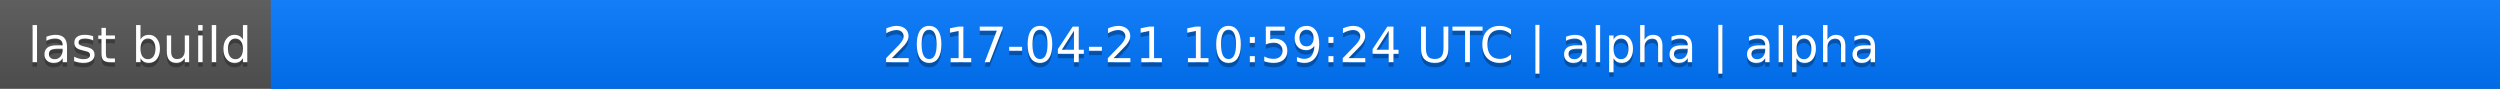
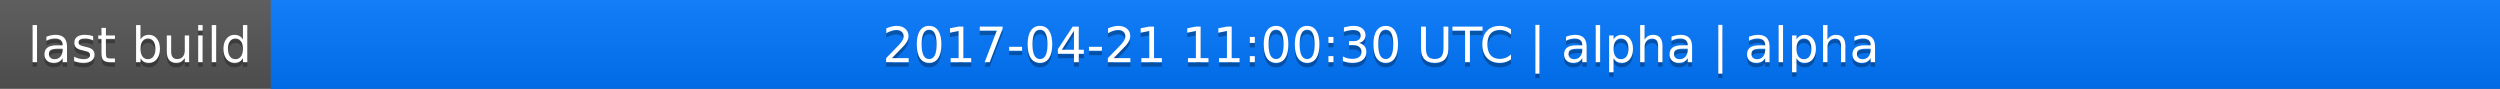
<svg xmlns="http://www.w3.org/2000/svg" width="563" height="20">
  <linearGradient id="a" x2="0" y2="100%">
    <stop offset="0" stop-color="#bbb" stop-opacity=".1" />
    <stop offset="1" stop-opacity=".1" />
  </linearGradient>
  <rect rx="0" width="563" height="20" fill="#555" />
  <rect rx="0" x="61" width="502" height="20" fill="#07f" />
  <path fill="#07f" d="M61 0h4v20h-4z" />
  <rect rx="0" width="563" height="20" fill="url(#a)" />
  <g fill="#fff" text-anchor="middle" font-family="DejaVu Sans,Verdana,Geneva,sans-serif" font-size="11">
    <text x="31.5" y="15" fill="#010101" fill-opacity=".3">last build</text>
    <text x="31.5" y="14">last build</text>
-     <text x="311" y="15" fill="#010101" fill-opacity=".3">2017-04-21 10:59:24 UTC | alpha | alpha</text>
-     <text x="311" y="14">2017-04-21 10:59:24 UTC | alpha | alpha</text>
+     <text x="311" y="15" fill="#010101" fill-opacity=".3">2017-04-21 11:00:30 UTC | alpha | alpha</text>
+     <text x="311" y="14">2017-04-21 11:00:30 UTC | alpha | alpha</text>
  </g>
</svg>
